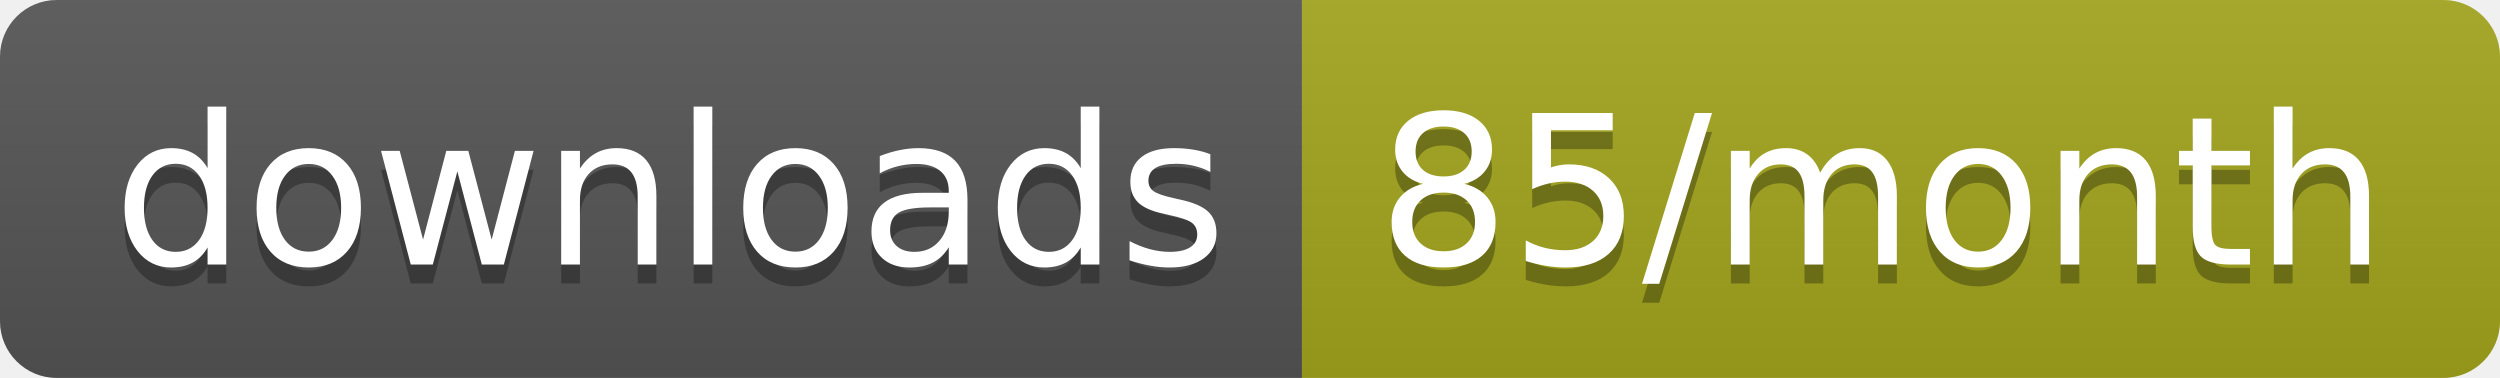
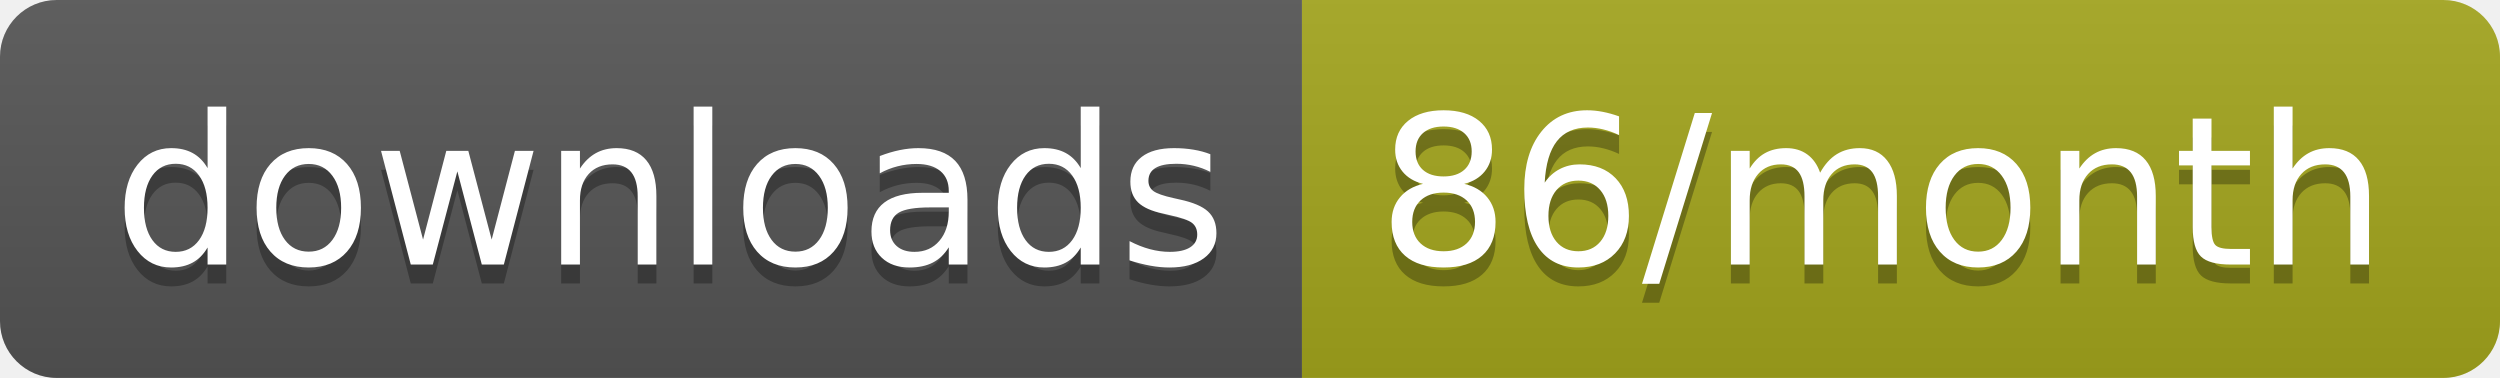
<svg xmlns="http://www.w3.org/2000/svg" width="132.3" height="20">
  <linearGradient id="smooth" x2="0" y2="100%">
    <stop offset="0" stop-color="#bbb" stop-opacity=".1" />
    <stop offset="1" stop-opacity=".1" />
  </linearGradient>
  <clipPath id="round">
    <rect width="132.3" height="20" rx="3" fill="#fff" />
  </clipPath>
  <g clip-path="url(#round)">
    <rect width="68.9" height="20" fill="#555" />
    <rect x="68.9" width="63.4" height="20" fill="#a4a61d" />
    <rect width="132.3" height="20" fill="url(#smooth)" />
  </g>
  <g fill="#fff" text-anchor="middle" font-family="DejaVu Sans,Verdana,Geneva,sans-serif" font-size="110">
    <text x="354.5" y="150" fill="#010101" fill-opacity=".3" transform="scale(0.1)" textLength="589.0" lengthAdjust="spacing">downloads</text>
    <text x="354.5" y="140" transform="scale(0.1)" textLength="589.0" lengthAdjust="spacing">downloads</text>
-     <text x="996" y="150" fill="#010101" fill-opacity=".3" transform="scale(0.1)" textLength="534.0" lengthAdjust="spacing">85/month</text>
-     <text x="996" y="140" transform="scale(0.1)" textLength="534.0" lengthAdjust="spacing">85/month</text>
+     <text x="996" y="150" fill="#010101" fill-opacity=".3" transform="scale(0.1)" textLength="534.0" lengthAdjust="spacing">86/month</text>
+     <text x="996" y="140" transform="scale(0.1)" textLength="534.0" lengthAdjust="spacing">86/month</text>
  </g>
</svg>
